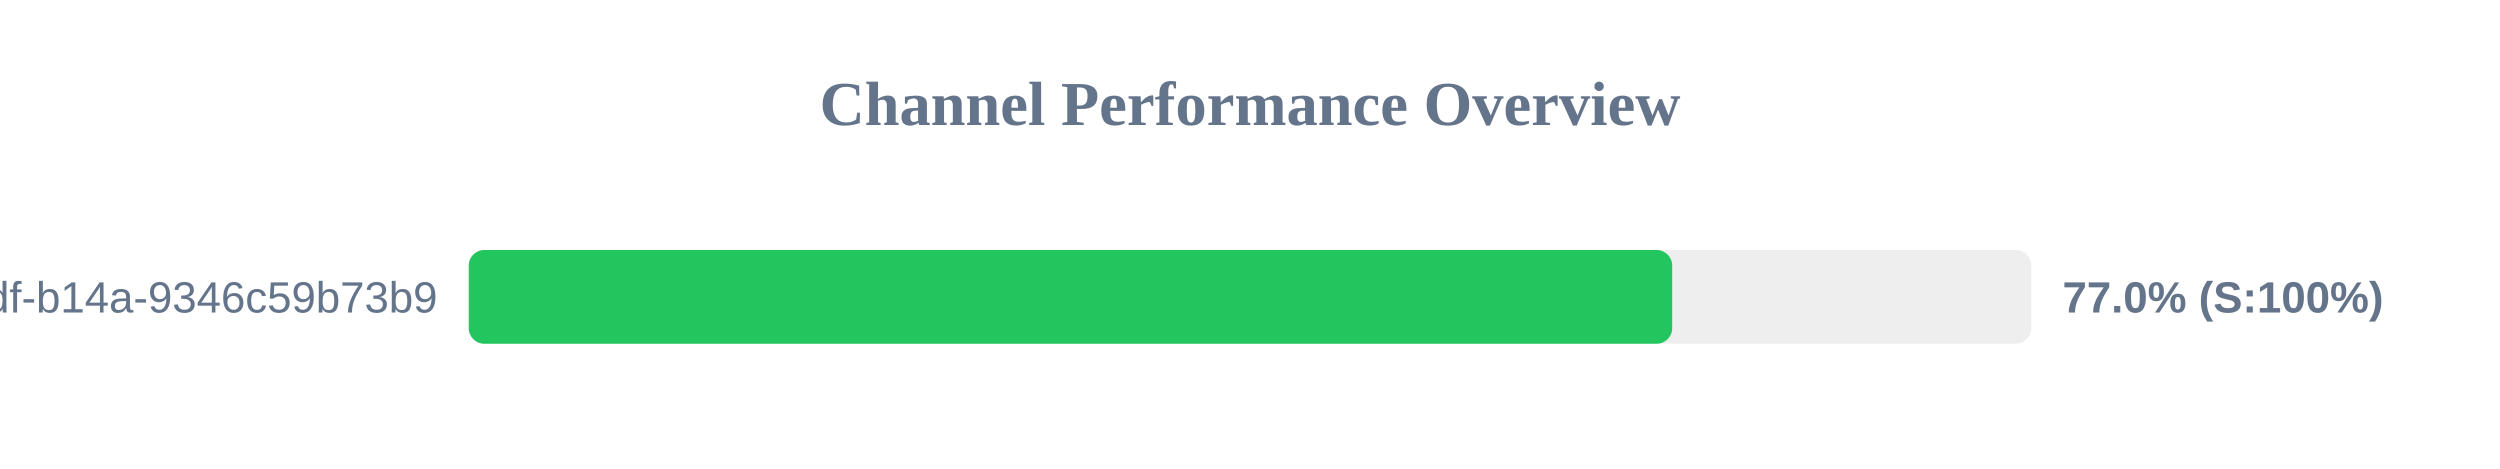
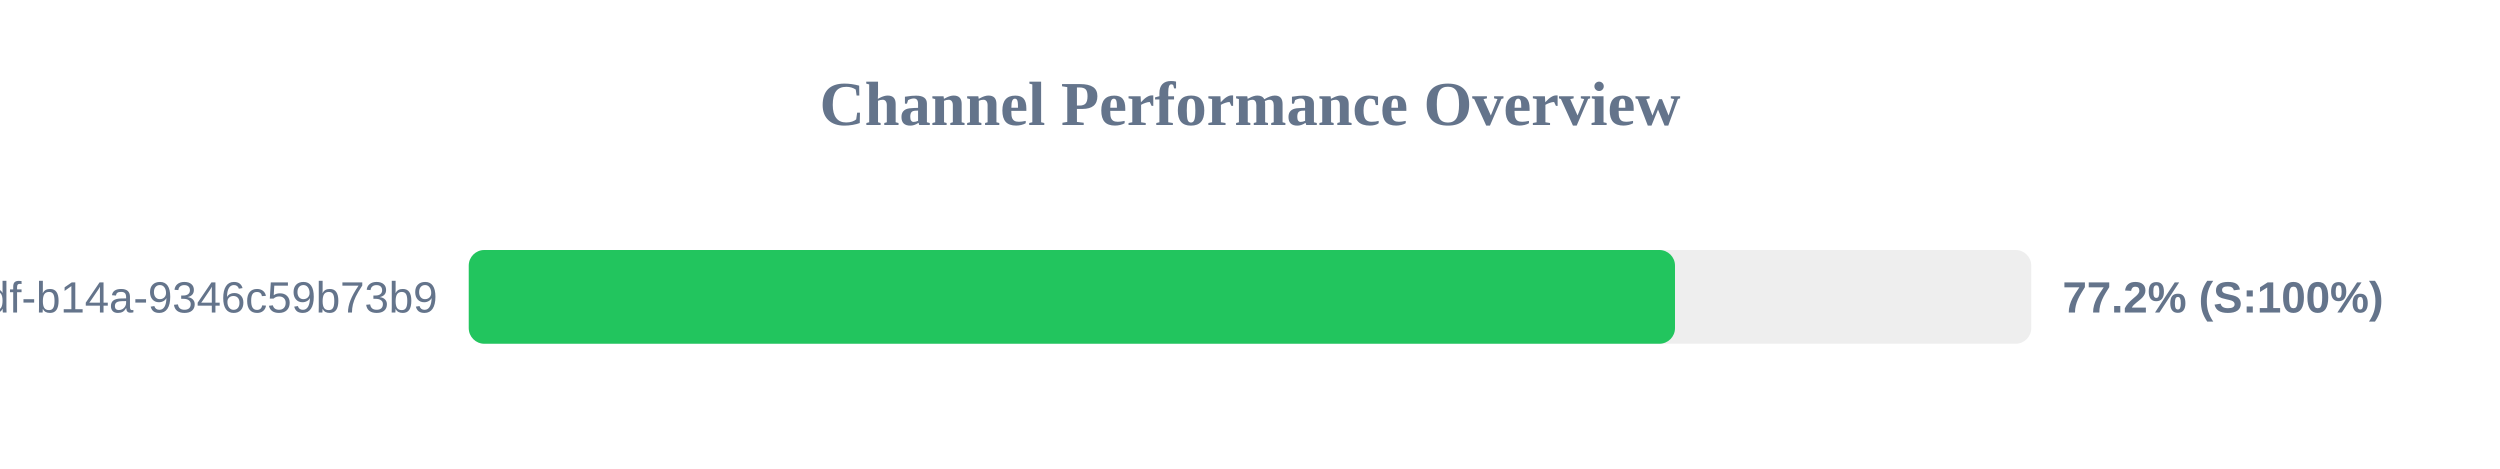
<svg xmlns="http://www.w3.org/2000/svg" width="800" height="150" version="1.1">
  <style>
        .row { font: 14px Arial; fill: #64748b; }
        .score { font: bold 14px Arial; fill: #64748b; }
    </style>
  <text x="400" y="40" text-anchor="middle" font-size="20px" font-weight="bold" fill="#64748b">Channel Performance Overview</text>
  <rect x="150" y="80" width="500" height="30" fill="#eee" rx="5" />
-   <rect x="150" y="80" width="385.1" height="30" fill="#22c55e" rx="5" />
+   <rect x="150" y="80" width="386.0" height="30" fill="#22c55e" rx="5" />
  <text x="140" y="100" text-anchor="end" class="row">?uuid=55ca7a9e-cf90-49df-b14a-9346c59b73b9</text>
-   <text x="660" y="100" text-anchor="start" class="score">77.0% (S:100%)</text>
+   <text x="660" y="100" text-anchor="start" class="score">77.2% (S:100%)</text>
</svg>
